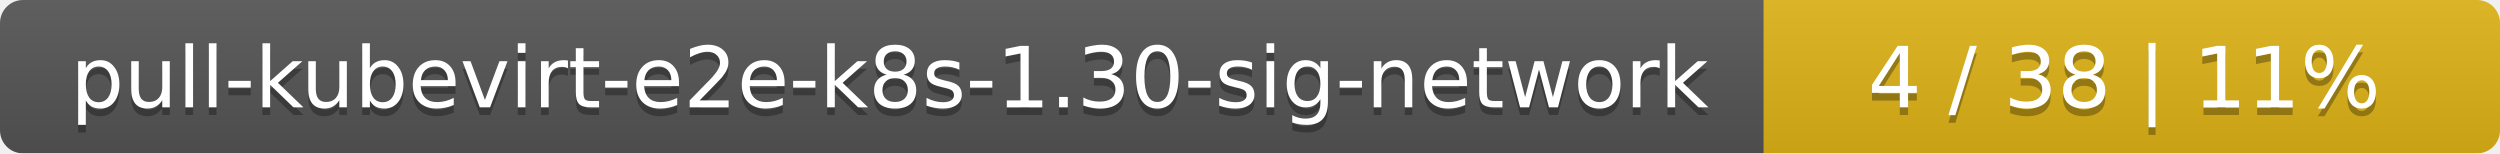
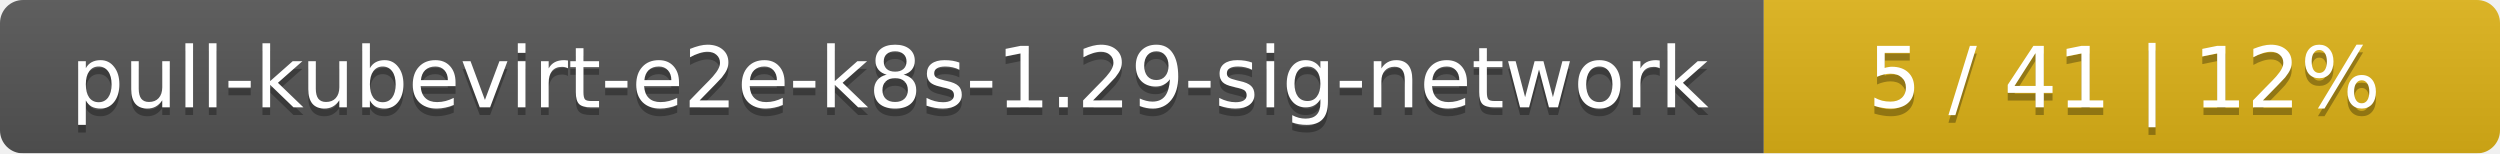
<svg xmlns="http://www.w3.org/2000/svg" width="326" height="20">
  <linearGradient id="smooth" x2="0" y2="100%">
    <stop offset="0" stop-color="#bbb" stop-opacity=".1" />
    <stop offset="1" stop-opacity=".1" />
  </linearGradient>
  <mask id="round">
    <rect width="326" height="20" rx="3" fill="#fff" />
  </mask>
  <g mask="url(#round)">
    <rect width="230" height="20" fill="#555" />
    <rect x="230" width="96" height="20" fill="#dfb317" />
    <rect width="326" height="20" fill="url(#smooth)" />
  </g>
  <g fill="#fff" text-anchor="middle" font-family="DejaVu Sans,Verdana,Geneva,sans-serif" font-size="11">
-     <text x="116" y="15" fill="#010101" fill-opacity=".3">pull-kubevirt-e2e-k8s-1.30-sig-network</text>
-     <text x="116" y="14">pull-kubevirt-e2e-k8s-1.30-sig-network</text>
-     <text x="277" y="15" fill="#010101" fill-opacity=".3">4 / 38    |    11%</text>
-     <text x="277" y="14">4 / 38    |    11%</text>
+     <text x="116" y="15" fill="#010101" fill-opacity=".3">pull-kubevirt-e2e-k8s-1.29-sig-network</text>
+     <text x="116" y="14">pull-kubevirt-e2e-k8s-1.29-sig-network</text>
+     <text x="277" y="15" fill="#010101" fill-opacity=".3">5 / 41    |    12%</text>
+     <text x="277" y="14">5 / 41    |    12%</text>
  </g>
</svg>
